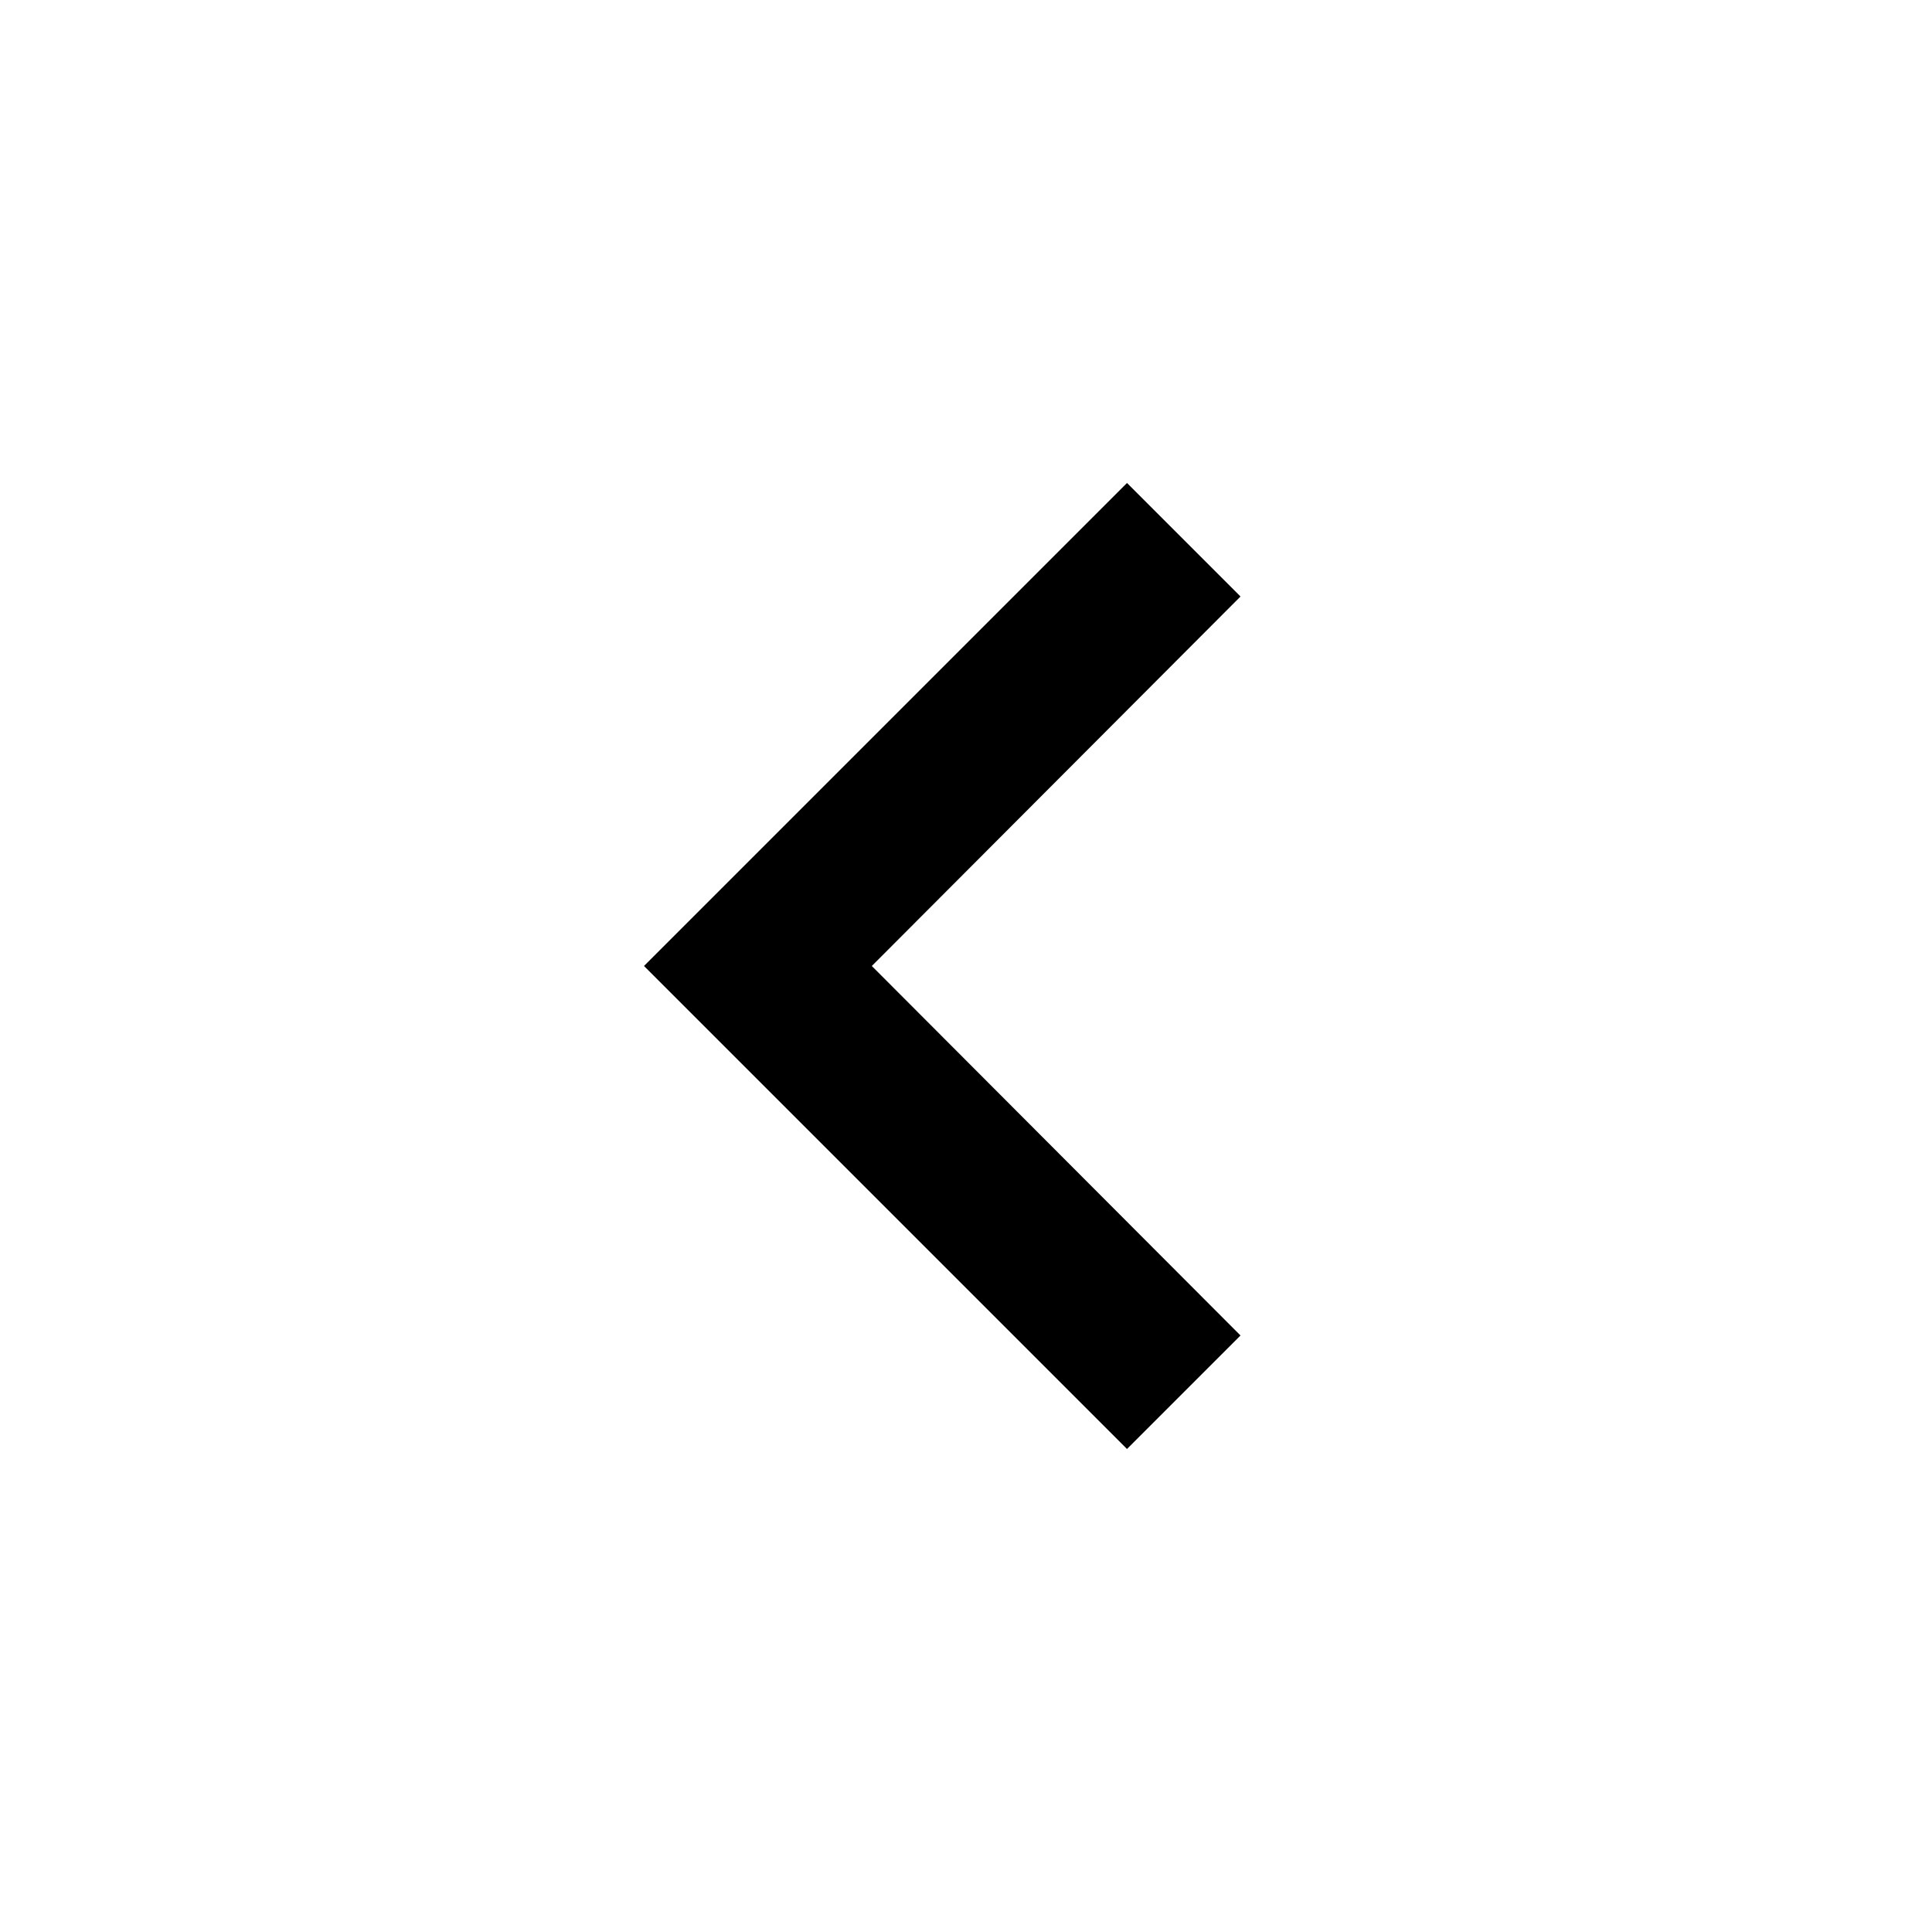
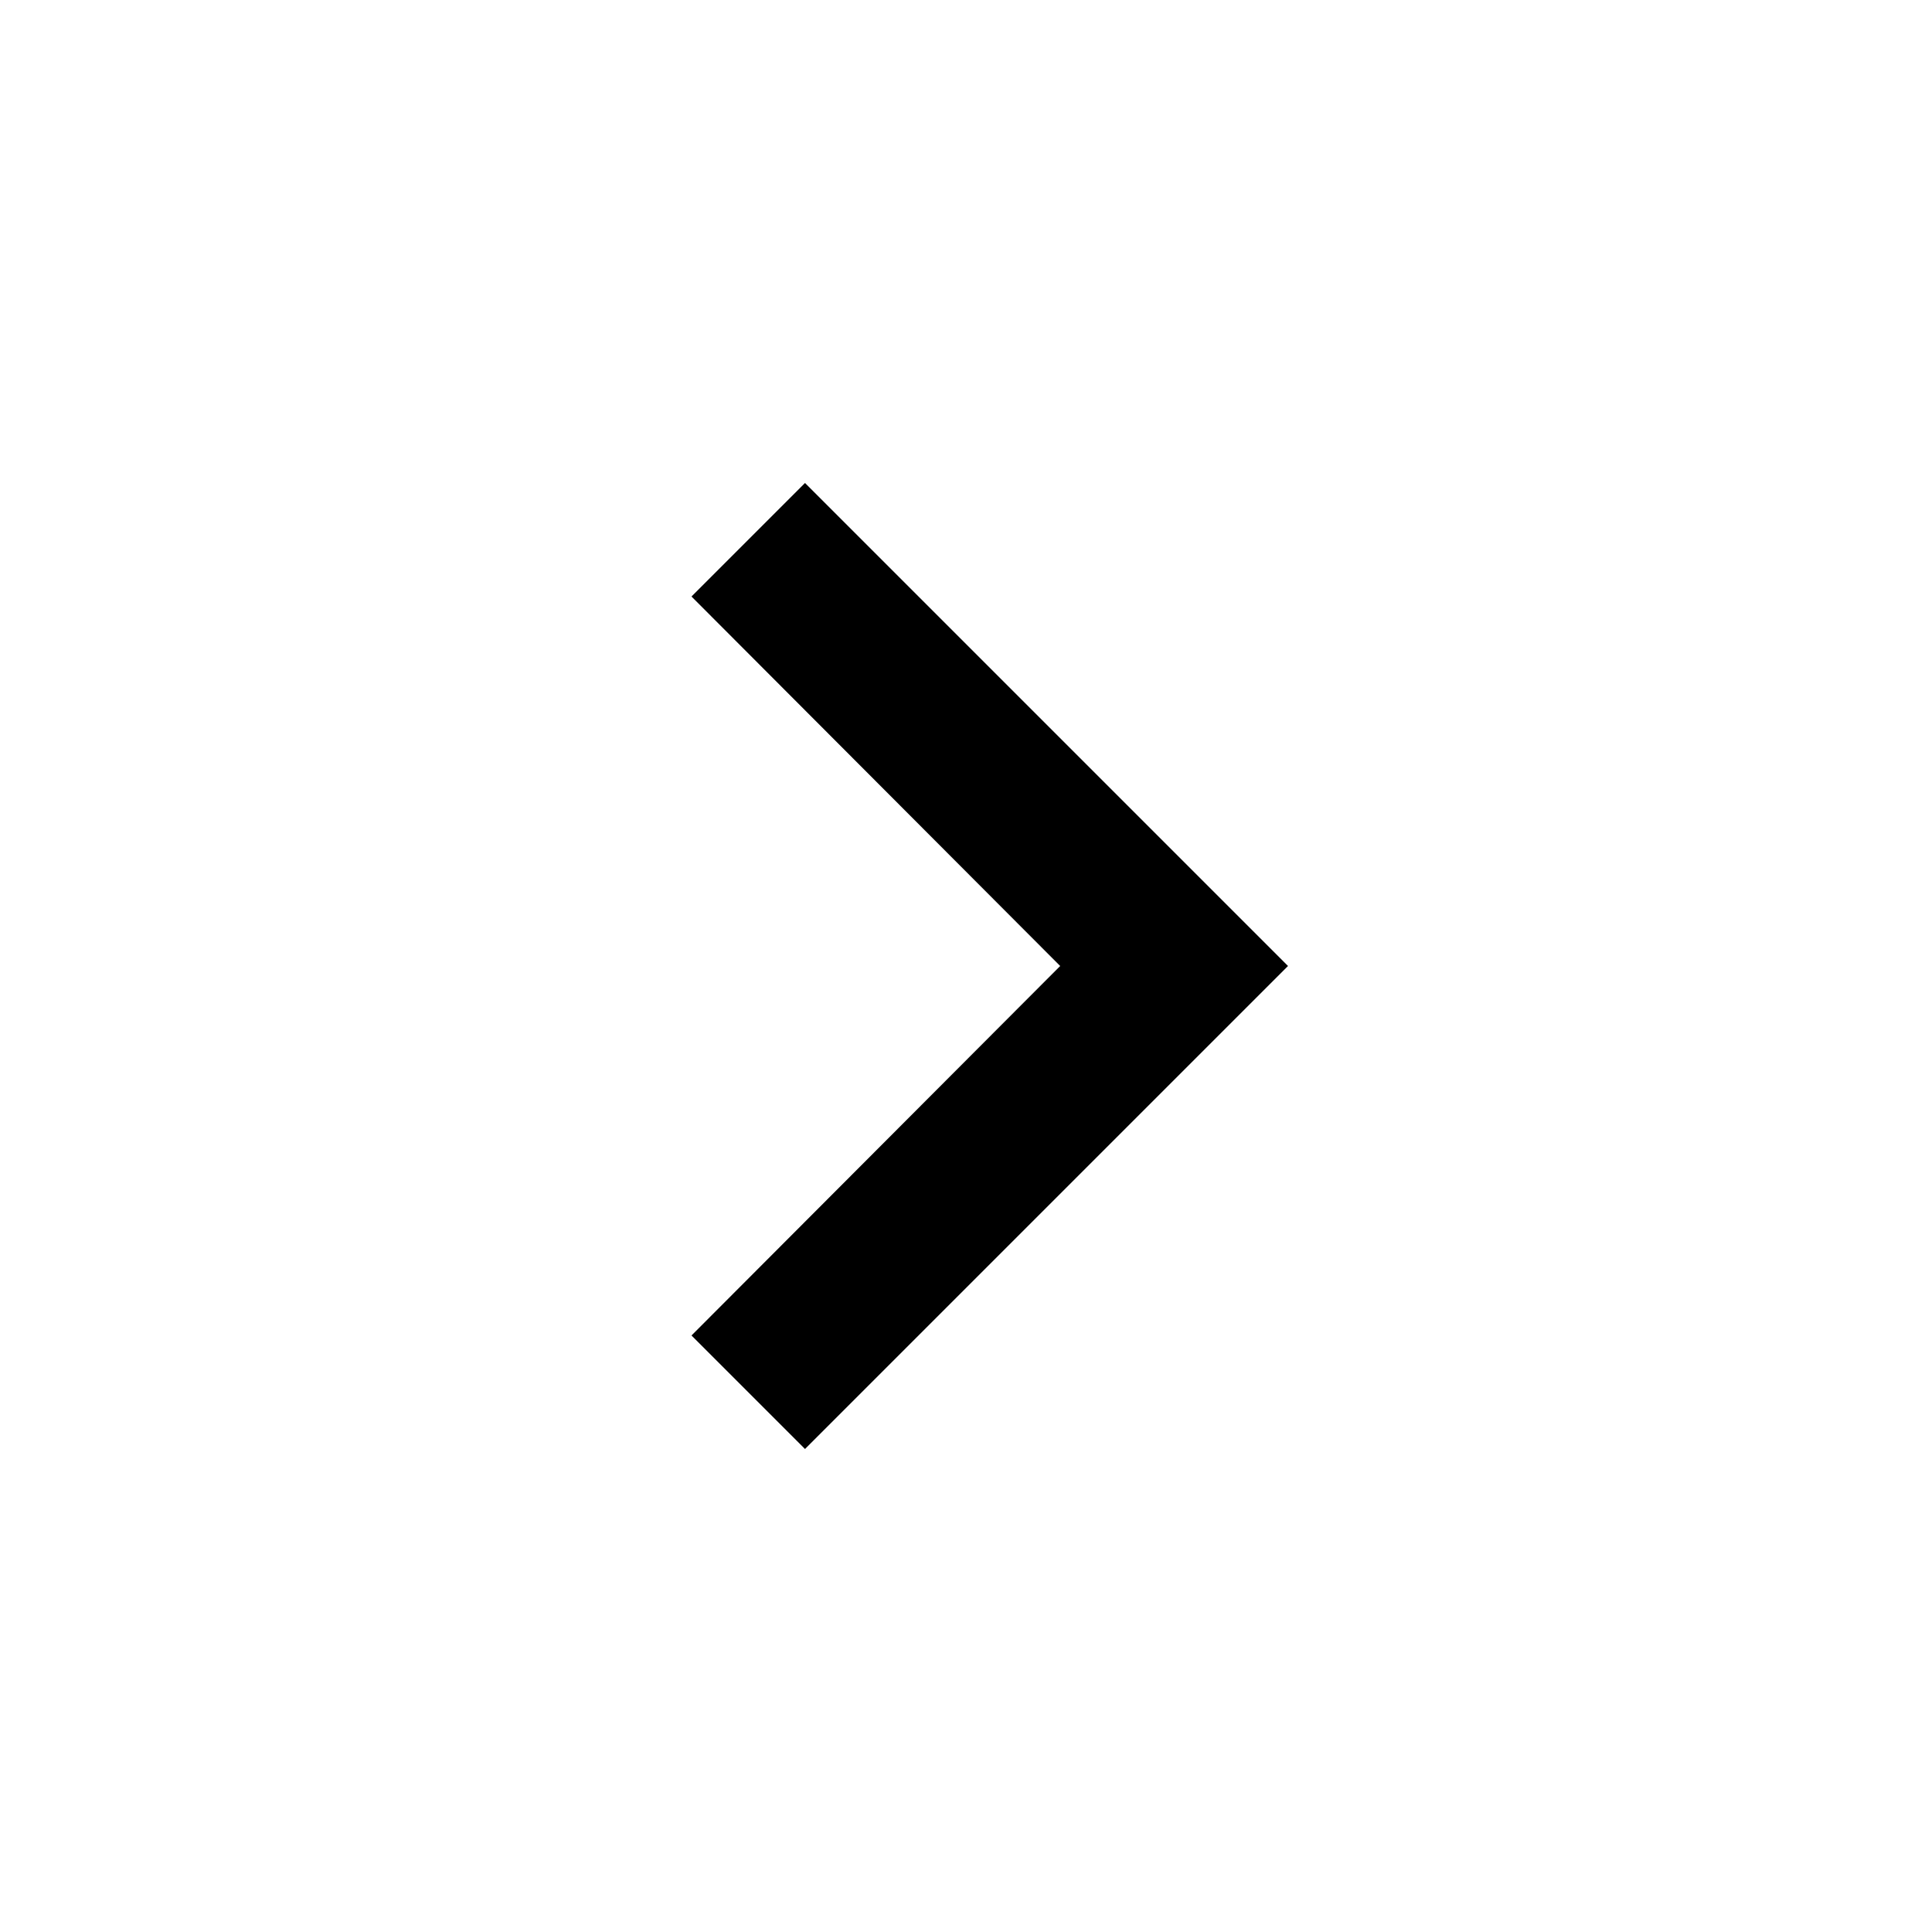
<svg xmlns="http://www.w3.org/2000/svg" viewBox="0 0 24 24">
-   <path d="M15.41 7.41L14 6l-6 6 6 6 1.41-1.41L10.83 12z" fill="currentColor" />
+   <path d="M10 6L8.59 7.41 13.17 12l-4.58 4.59L10 18l6-6z" fill="currentColor" />
</svg>
